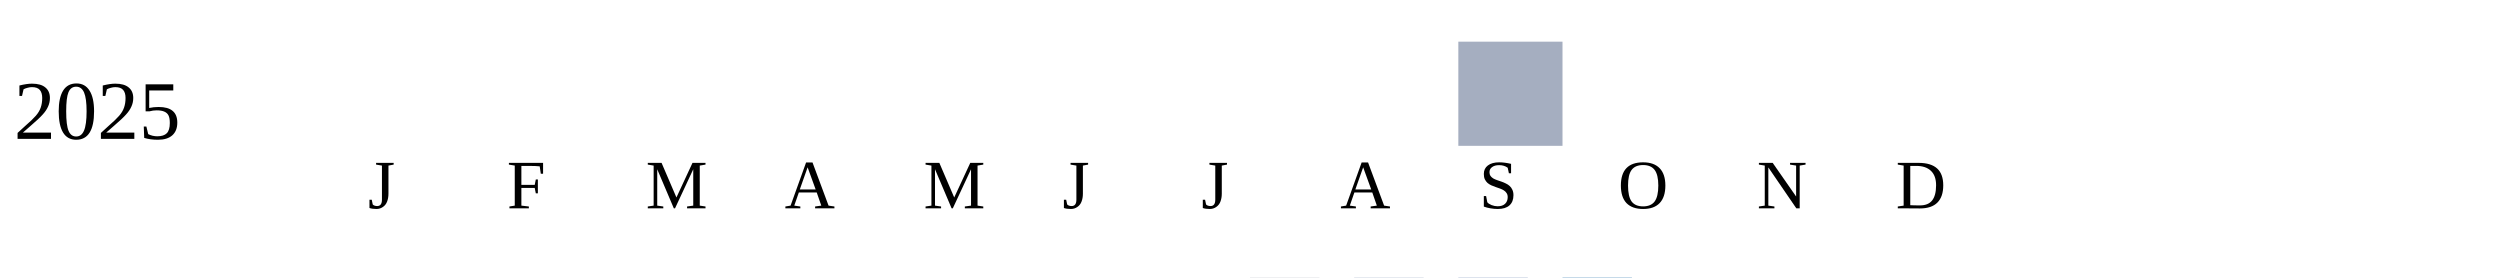
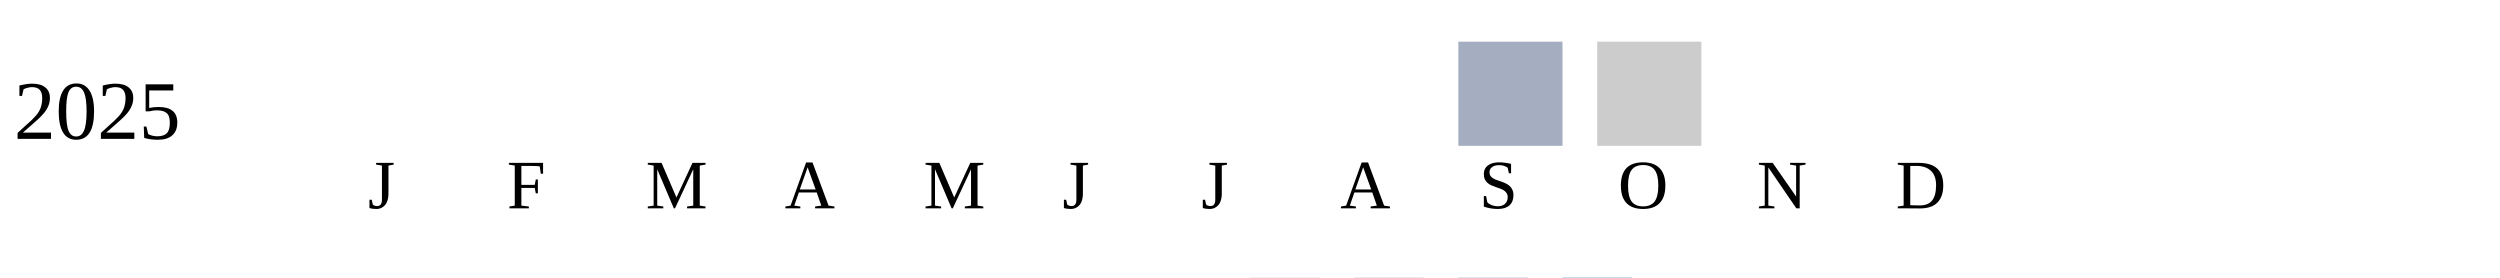
<svg xmlns="http://www.w3.org/2000/svg" width="360" height="40">
  <g transform="translate(0 0)">
    <text x="2" y="20">2025</text>
    <rect x="210" y="6" width="15" height="15" fill="#a5aec0" />
+     <rect x="230" y="6" width="15" height="15" fill="#cccccc" />
  </g>
  <text style="font-size: 10px; text-align: center" x="53" y="30">J</text>
  <text style="font-size: 10px; text-align: center" x="73" y="30">F</text>
  <text style="font-size: 10px; text-align: center" x="93" y="30">M</text>
  <text style="font-size: 10px; text-align: center" x="113" y="30">A</text>
  <text style="font-size: 10px; text-align: center" x="133" y="30">M</text>
  <text style="font-size: 10px; text-align: center" x="153" y="30">J</text>
  <text style="font-size: 10px; text-align: center" x="173" y="30">J</text>
  <text style="font-size: 10px; text-align: center" x="193" y="30">A</text>
  <text style="font-size: 10px; text-align: center" x="213" y="30">S</text>
  <text style="font-size: 10px; text-align: center" x="233" y="30">O</text>
  <text style="font-size: 10px; text-align: center" x="253" y="30">N</text>
  <text style="font-size: 10px; text-align: center" x="273" y="30">D</text>
  <text style="font-size: 10px;" x="155" y="49">Less</text>
  <rect fill="#b9bdc6" width="10" height="10" x="180" y="40" />
  <rect fill="#919fba" width="10" height="10" x="195" y="40" />
  <rect fill="#6882ae" width="10" height="10" x="210" y="40" />
  <rect fill="#005a9c" width="10" height="10" x="225" y="40" />
  <text x="240" y="49" style="font-size: 10px;">More</text>
</svg>
